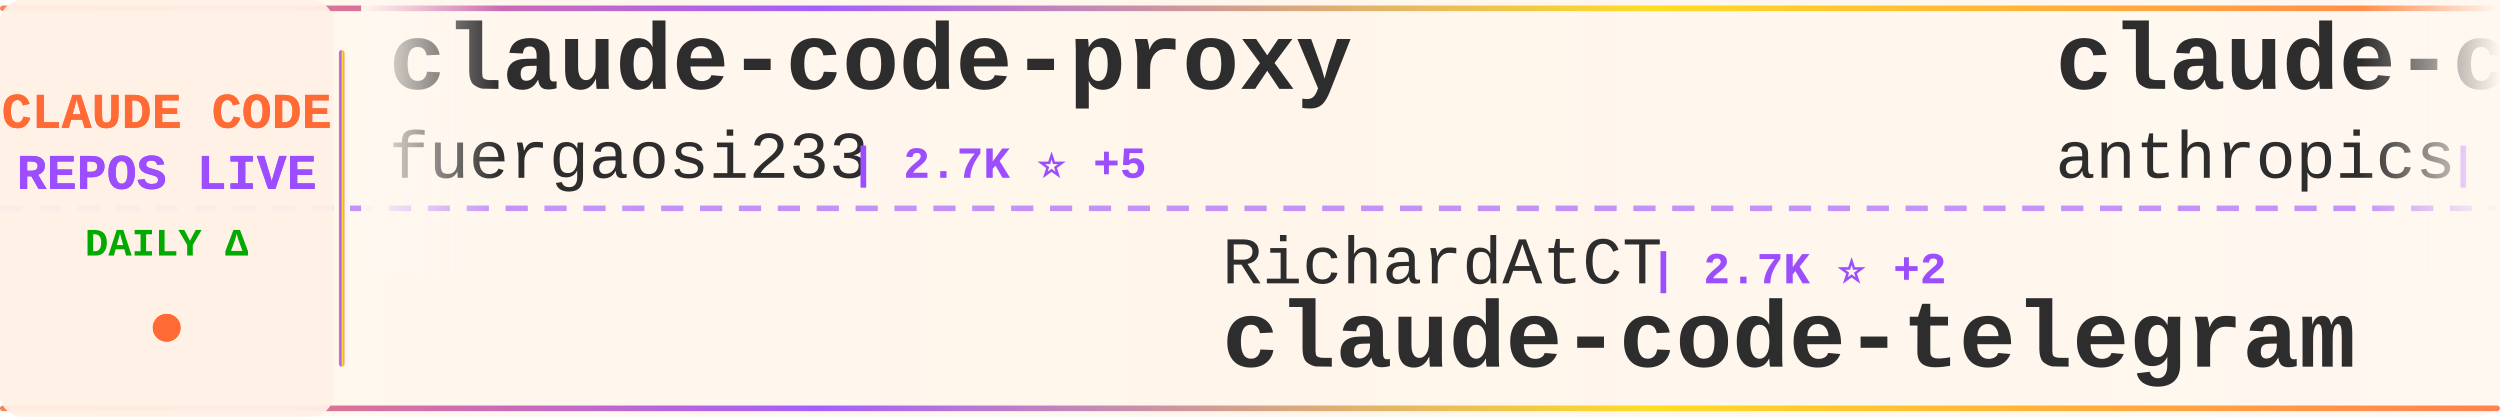
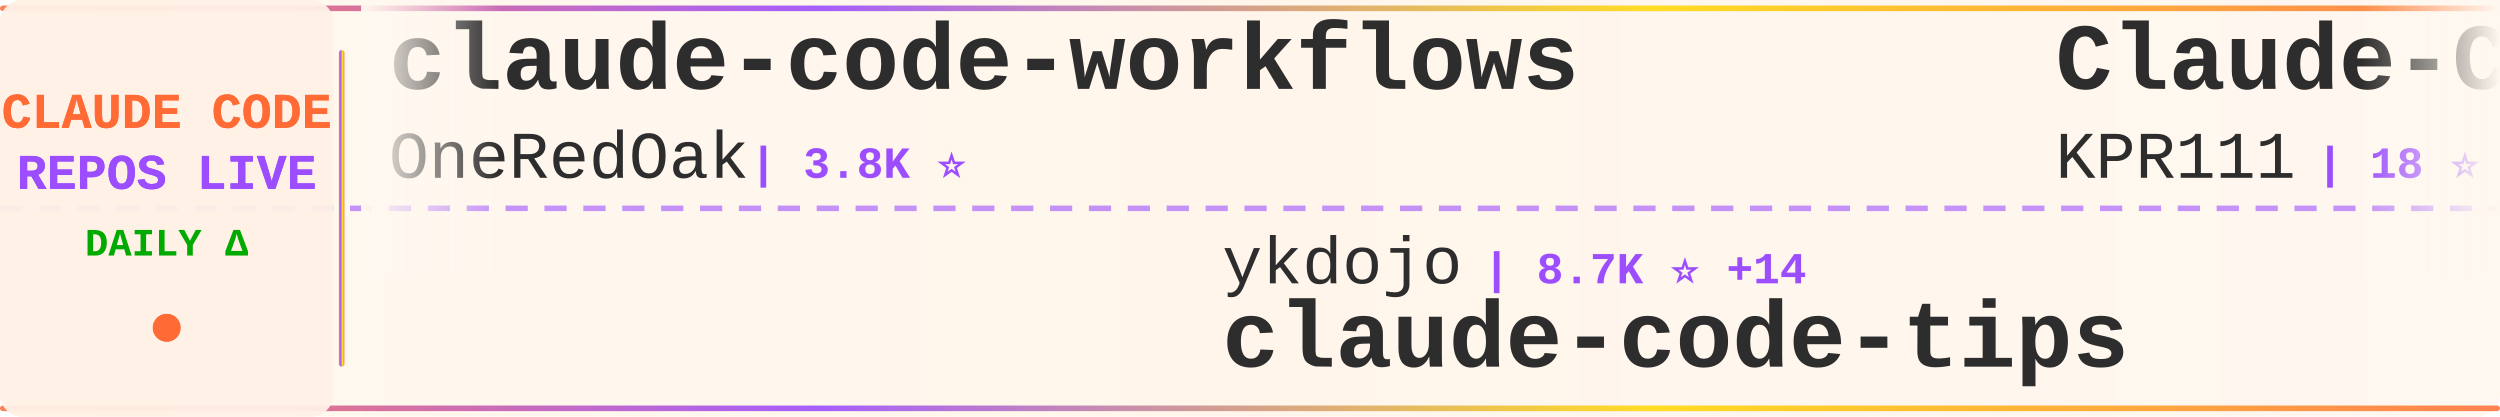
<svg xmlns="http://www.w3.org/2000/svg" width="900" height="150">
  <defs>
    <linearGradient id="tickerBg" x1="0%" y1="0%" x2="100%" y2="0%">
      <stop offset="0%" style="stop-color:#fff8f0;stop-opacity:0.98" />
      <stop offset="50%" style="stop-color:#fff5eb;stop-opacity:1" />
      <stop offset="100%" style="stop-color:#fff8f0;stop-opacity:0.98" />
    </linearGradient>
    <linearGradient id="borderGrad" x1="0%" y1="0%" x2="100%" y2="0%">
      <stop offset="0%" style="stop-color:#FF6B35;stop-opacity:0.85">
        <animate attributeName="stop-opacity" values="0.85;1;0.85" dur="2s" repeatCount="indefinite" />
      </stop>
      <stop offset="33%" style="stop-color:#9C4EFF;stop-opacity:0.9">
        <animate attributeName="stop-opacity" values="0.9;1;0.9" dur="2.2s" repeatCount="indefinite" />
      </stop>
      <stop offset="66%" style="stop-color:#FFD700;stop-opacity:0.85">
        <animate attributeName="stop-opacity" values="0.85;1;0.85" dur="1.8s" repeatCount="indefinite" />
      </stop>
      <stop offset="100%" style="stop-color:#FF6B35;stop-opacity:0.85">
        <animate attributeName="stop-opacity" values="0.85;1;0.85" dur="2s" repeatCount="indefinite" />
      </stop>
    </linearGradient>
    <filter id="textGlow">
      <feGaussianBlur stdDeviation="0.15" result="coloredBlur" />
      <feMerge>
        <feMergeNode in="coloredBlur" />
        <feMergeNode in="SourceGraphic" />
      </feMerge>
    </filter>
    <filter id="metricGlow">
      <feGaussianBlur stdDeviation="0.2" result="coloredBlur" />
      <feMerge>
        <feMergeNode in="coloredBlur" />
        <feMergeNode in="SourceGraphic" />
      </feMerge>
    </filter>
    <linearGradient id="leftFade" x1="0%" y1="0%" x2="100%" y2="0%">
      <stop offset="0%" style="stop-color:#fff8f0;stop-opacity:1" />
      <stop offset="100%" style="stop-color:#fff8f0;stop-opacity:0" />
    </linearGradient>
    <linearGradient id="rightFade" x1="0%" y1="0%" x2="100%" y2="0%">
      <stop offset="0%" style="stop-color:#fff8f0;stop-opacity:0" />
      <stop offset="100%" style="stop-color:#fff8f0;stop-opacity:1" />
    </linearGradient>
  </defs>
  <rect width="900" height="150" fill="url(#tickerBg)" rx="8" />
  <rect x="0" y="2" width="900" height="2" fill="url(#borderGrad)" rx="1" />
  <rect x="0" y="146" width="900" height="2" fill="url(#borderGrad)" rx="1" />
  <line x1="0" y1="75" x2="900" y2="75" stroke="#9C4EFF" stroke-width="2" stroke-dasharray="8 6" opacity="0.6" />
  <rect x="0" y="0" width="120" height="150" fill="#fff0e6" opacity="0.95" rx="8" />
  <text x="60" y="46" font-family="'Courier New', monospace" font-size="18" font-weight="bold" fill="#FF6B35" text-anchor="middle" filter="url(#textGlow)">
    CLAUDE CODE
  </text>
  <text x="60" y="68" font-family="'Courier New', monospace" font-size="18" font-weight="bold" fill="#9C4EFF" text-anchor="middle" filter="url(#textGlow)">
    REPOS LIVE
  </text>
  <text x="60" y="92" font-family="'Courier New', monospace" font-size="14" font-weight="bold" fill="#00aa00" text-anchor="middle">
    DAILY Δ
  </text>
  <circle cx="60" cy="118" r="5" fill="#FF6B35" filter="url(#metricGlow)">
    <animate attributeName="r" values="4;6;4" dur="1.5s" repeatCount="indefinite" />
    <animate attributeName="opacity" values="0.6;1;0.6" dur="1.5s" repeatCount="indefinite" />
  </circle>
  <rect x="122" y="18" width="2" height="114" fill="url(#borderGrad)" rx="1" />
  <clipPath id="tickerClip">
    <rect x="130" y="0" width="770" height="150" />
  </clipPath>
  <g clip-path="url(#tickerClip)">
    <g id="tickerItems">
      <animateTransform attributeName="transform" attributeType="XML" type="translate" from="0 0" to="-3000 0" dur="54s" repeatCount="indefinite" />
      <g transform="translate(0, 0)">
-         <text x="140" y="32" font-family="'Courier New', monospace" font-size="34" font-weight="bold" fill="#2d2d2d">claude-code-proxy</text>
-         <text x="140" y="64" font-family="'Courier New', monospace" font-size="24" font-weight="normal" fill="#2d2d2d" opacity="1.0">fuergaosi233</text>
-         <text x="306" y="64" font-family="'Courier New', monospace" font-size="16" font-weight="bold" fill="#9C4EFF"> | 2.7K ⭐ +5</text>
+         <text x="140" y="32" font-family="'Courier New', monospace" font-size="34" font-weight="bold" fill="#2d2d2d">claude-code-workflows</text>
+         <text x="140" y="64" font-family="'Courier New', monospace" font-size="24" font-weight="normal" fill="#2d2d2d" opacity="1.0">OneRedOak</text>
+         <text x="270" y="64" font-family="'Courier New', monospace" font-size="16" font-weight="bold" fill="#9C4EFF"> | 3.8K ⭐</text>
      </g>
      <g transform="translate(300, 0)">
-         <text x="140" y="102" font-family="'Courier New', monospace" font-size="24" font-weight="normal" fill="#2d2d2d" opacity="1.0">RichardAtCT</text>
-         <text x="294" y="102" font-family="'Courier New', monospace" font-size="16" font-weight="bold" fill="#9C4EFF"> | 2.7K ⭐ +2</text>
-         <text x="140" y="132" font-family="'Courier New', monospace" font-size="34" font-weight="bold" fill="#2d2d2d">claude-code-telegram</text>
+         <text x="140" y="102" font-family="'Courier New', monospace" font-size="24" font-weight="normal" fill="#2d2d2d" opacity="1.0">ykdojo</text>
+         <text x="234" y="102" font-family="'Courier New', monospace" font-size="16" font-weight="bold" fill="#9C4EFF"> | 8.7K ⭐ +14</text>
+         <text x="140" y="132" font-family="'Courier New', monospace" font-size="34" font-weight="bold" fill="#2d2d2d">claude-code-tips</text>
      </g>
      <g transform="translate(600, 0)">
-         <text x="140" y="32" font-family="'Courier New', monospace" font-size="34" font-weight="bold" fill="#2d2d2d">claude-code-action</text>
-         <text x="140" y="64" font-family="'Courier New', monospace" font-size="24" font-weight="normal" fill="#2d2d2d" opacity="1.0">anthropics</text>
-         <text x="282" y="64" font-family="'Courier New', monospace" font-size="16" font-weight="bold" fill="#9C4EFF"> | 8.0K ⭐ +17</text>
+         <text x="140" y="32" font-family="'Courier New', monospace" font-size="34" font-weight="bold" fill="#2d2d2d">Claude-Code</text>
+         <text x="140" y="64" font-family="'Courier New', monospace" font-size="24" font-weight="normal" fill="#2d2d2d" opacity="1.0">KPR111</text>
+         <text x="234" y="64" font-family="'Courier New', monospace" font-size="16" font-weight="bold" fill="#9C4EFF"> | 18 ⭐</text>
      </g>
      <g transform="translate(900, 0)">
-         <text x="140" y="102" font-family="'Courier New', monospace" font-size="24" font-weight="normal" fill="#2d2d2d" opacity="1.0">diet103</text>
-         <text x="246" y="102" font-family="'Courier New', monospace" font-size="16" font-weight="bold" fill="#9C4EFF"> | 9.7K ⭐ +1</text>
-         <text x="140" y="132" font-family="'Courier New', monospace" font-size="34" font-weight="bold" fill="#2d2d2d">claude-code-infrastructu...</text>
+         <text x="140" y="102" font-family="'Courier New', monospace" font-size="24" font-weight="normal" fill="#2d2d2d" opacity="1.0">centminmod</text>
+         <text x="282" y="102" font-family="'Courier New', monospace" font-size="16" font-weight="bold" fill="#9C4EFF"> | 2.4K ⭐ +1</text>
+         <text x="140" y="132" font-family="'Courier New', monospace" font-size="34" font-weight="bold" fill="#2d2d2d">my-claude-code-setup</text>
      </g>
      <g transform="translate(1200, 0)">
-         <text x="140" y="32" font-family="'Courier New', monospace" font-size="34" font-weight="bold" fill="#2d2d2d">Claude-Code-Game-Studios</text>
-         <text x="140" y="64" font-family="'Courier New', monospace" font-size="24" font-weight="normal" fill="#2d2d2d" opacity="1.0">Donchitos</text>
-         <text x="270" y="64" font-family="'Courier New', monospace" font-size="16" font-weight="bold" fill="#9C4EFF"> | 21.5K ⭐ +87</text>
+         <text x="140" y="32" font-family="'Courier New', monospace" font-size="34" font-weight="bold" fill="#2d2d2d">claude-code-my-workflow</text>
+         <text x="140" y="64" font-family="'Courier New', monospace" font-size="24" font-weight="normal" fill="#2d2d2d" opacity="1.0">pedrohcgs</text>
+         <text x="270" y="64" font-family="'Courier New', monospace" font-size="16" font-weight="bold" fill="#9C4EFF"> | 1.3K ⭐ +2</text>
      </g>
      <g transform="translate(1500, 0)">
-         <text x="140" y="102" font-family="'Courier New', monospace" font-size="24" font-weight="normal" fill="#2d2d2d" opacity="1.0">Chachamaru127</text>
-         <text x="318" y="102" font-family="'Courier New', monospace" font-size="16" font-weight="bold" fill="#9C4EFF"> | 2.7K ⭐ +12</text>
-         <text x="140" y="132" font-family="'Courier New', monospace" font-size="34" font-weight="bold" fill="#2d2d2d">claude-code-harness</text>
-       </g>
-       <g transform="translate(1800, 0)">
-         <text x="140" y="32" font-family="'Courier New', monospace" font-size="34" font-weight="bold" fill="#2d2d2d">claude-code-cli</text>
-         <text x="140" y="64" font-family="'Courier New', monospace" font-size="24" font-weight="normal" fill="#2d2d2d" opacity="1.0">huangserva</text>
-         <text x="282" y="64" font-family="'Courier New', monospace" font-size="16" font-weight="bold" fill="#9C4EFF"> | 603 ⭐ +1</text>
-       </g>
-       <g transform="translate(2100, 0)">
        <text x="140" y="102" font-family="'Courier New', monospace" font-size="24" font-weight="normal" fill="#2d2d2d" opacity="1.0">sugyan</text>
        <text x="234" y="102" font-family="'Courier New', monospace" font-size="16" font-weight="bold" fill="#9C4EFF"> | 1.1K ⭐</text>
        <text x="140" y="132" font-family="'Courier New', monospace" font-size="34" font-weight="bold" fill="#2d2d2d">claude-code-webui</text>
      </g>
+       <g transform="translate(1800, 0)">
+         <text x="140" y="32" font-family="'Courier New', monospace" font-size="34" font-weight="bold" fill="#2d2d2d">Claude-Code-Usage-Monito...</text>
+         <text x="140" y="64" font-family="'Courier New', monospace" font-size="24" font-weight="normal" fill="#2d2d2d" opacity="1.0">Maciek-roboblog</text>
+         <text x="342" y="64" font-family="'Courier New', monospace" font-size="16" font-weight="bold" fill="#9C4EFF"> | 8.2K ⭐ +8</text>
+       </g>
+       <g transform="translate(2100, 0)">
+         <text x="140" y="102" font-family="'Courier New', monospace" font-size="24" font-weight="normal" fill="#2d2d2d" opacity="1.0">fazxes</text>
+         <text x="234" y="102" font-family="'Courier New', monospace" font-size="16" font-weight="bold" fill="#9C4EFF"> | 221 ⭐</text>
+         <text x="140" y="132" font-family="'Courier New', monospace" font-size="34" font-weight="bold" fill="#2d2d2d">Claude-code</text>
+       </g>
      <g transform="translate(2400, 0)">
-         <text x="140" y="32" font-family="'Courier New', monospace" font-size="34" font-weight="bold" fill="#2d2d2d">claude-code-engineering</text>
-         <text x="140" y="64" font-family="'Courier New', monospace" font-size="24" font-weight="normal" fill="#2d2d2d" opacity="1.0">huangjia2019</text>
-         <text x="306" y="64" font-family="'Courier New', monospace" font-size="16" font-weight="bold" fill="#9C4EFF"> | 828 ⭐ +2</text>
+         <text x="140" y="32" font-family="'Courier New', monospace" font-size="34" font-weight="bold" fill="#2d2d2d">Claude-Code</text>
+         <text x="140" y="64" font-family="'Courier New', monospace" font-size="24" font-weight="normal" fill="#2d2d2d" opacity="1.0">pengchengneo</text>
+         <text x="306" y="64" font-family="'Courier New', monospace" font-size="16" font-weight="bold" fill="#9C4EFF"> | 1.5K ⭐ +6</text>
      </g>
      <g transform="translate(2700, 0)">
-         <text x="140" y="102" font-family="'Courier New', monospace" font-size="24" font-weight="normal" fill="#2d2d2d" opacity="1.0">liuup</text>
-         <text x="222" y="102" font-family="'Courier New', monospace" font-size="16" font-weight="bold" fill="#9C4EFF"> | 3.1K ⭐ +27</text>
-         <text x="140" y="132" font-family="'Courier New', monospace" font-size="34" font-weight="bold" fill="#2d2d2d">claude-code-analysis</text>
+         <text x="140" y="102" font-family="'Courier New', monospace" font-size="24" font-weight="normal" fill="#2d2d2d" opacity="1.0">Alishahryar1</text>
+         <text x="306" y="102" font-family="'Courier New', monospace" font-size="16" font-weight="bold" fill="#9C4EFF"> | 34.1K ⭐ +215</text>
+         <text x="140" y="132" font-family="'Courier New', monospace" font-size="34" font-weight="bold" fill="#2d2d2d">free-claude-code</text>
      </g>
      <g transform="translate(3000, 0)">
-         <text x="140" y="32" font-family="'Courier New', monospace" font-size="34" font-weight="bold" fill="#2d2d2d">claude-code-proxy</text>
-         <text x="140" y="64" font-family="'Courier New', monospace" font-size="24" font-weight="normal" fill="#2d2d2d" opacity="1.0">fuergaosi233</text>
-         <text x="306" y="64" font-family="'Courier New', monospace" font-size="16" font-weight="bold" fill="#9C4EFF"> | 2.7K ⭐ +5</text>
+         <text x="140" y="32" font-family="'Courier New', monospace" font-size="34" font-weight="bold" fill="#2d2d2d">claude-code-workflows</text>
+         <text x="140" y="64" font-family="'Courier New', monospace" font-size="24" font-weight="normal" fill="#2d2d2d" opacity="1.0">OneRedOak</text>
+         <text x="270" y="64" font-family="'Courier New', monospace" font-size="16" font-weight="bold" fill="#9C4EFF"> | 3.8K ⭐</text>
      </g>
      <g transform="translate(3300, 0)">
-         <text x="140" y="102" font-family="'Courier New', monospace" font-size="24" font-weight="normal" fill="#2d2d2d" opacity="1.0">RichardAtCT</text>
-         <text x="294" y="102" font-family="'Courier New', monospace" font-size="16" font-weight="bold" fill="#9C4EFF"> | 2.7K ⭐ +2</text>
-         <text x="140" y="132" font-family="'Courier New', monospace" font-size="34" font-weight="bold" fill="#2d2d2d">claude-code-telegram</text>
+         <text x="140" y="102" font-family="'Courier New', monospace" font-size="24" font-weight="normal" fill="#2d2d2d" opacity="1.0">ykdojo</text>
+         <text x="234" y="102" font-family="'Courier New', monospace" font-size="16" font-weight="bold" fill="#9C4EFF"> | 8.7K ⭐ +14</text>
+         <text x="140" y="132" font-family="'Courier New', monospace" font-size="34" font-weight="bold" fill="#2d2d2d">claude-code-tips</text>
      </g>
      <g transform="translate(3600, 0)">
-         <text x="140" y="32" font-family="'Courier New', monospace" font-size="34" font-weight="bold" fill="#2d2d2d">claude-code-action</text>
-         <text x="140" y="64" font-family="'Courier New', monospace" font-size="24" font-weight="normal" fill="#2d2d2d" opacity="1.0">anthropics</text>
-         <text x="282" y="64" font-family="'Courier New', monospace" font-size="16" font-weight="bold" fill="#9C4EFF"> | 8.0K ⭐ +17</text>
+         <text x="140" y="32" font-family="'Courier New', monospace" font-size="34" font-weight="bold" fill="#2d2d2d">Claude-Code</text>
+         <text x="140" y="64" font-family="'Courier New', monospace" font-size="24" font-weight="normal" fill="#2d2d2d" opacity="1.0">KPR111</text>
+         <text x="234" y="64" font-family="'Courier New', monospace" font-size="16" font-weight="bold" fill="#9C4EFF"> | 18 ⭐</text>
      </g>
      <g transform="translate(3900, 0)">
-         <text x="140" y="102" font-family="'Courier New', monospace" font-size="24" font-weight="normal" fill="#2d2d2d" opacity="1.0">diet103</text>
-         <text x="246" y="102" font-family="'Courier New', monospace" font-size="16" font-weight="bold" fill="#9C4EFF"> | 9.7K ⭐ +1</text>
-         <text x="140" y="132" font-family="'Courier New', monospace" font-size="34" font-weight="bold" fill="#2d2d2d">claude-code-infrastructu...</text>
+         <text x="140" y="102" font-family="'Courier New', monospace" font-size="24" font-weight="normal" fill="#2d2d2d" opacity="1.0">centminmod</text>
+         <text x="282" y="102" font-family="'Courier New', monospace" font-size="16" font-weight="bold" fill="#9C4EFF"> | 2.4K ⭐ +1</text>
+         <text x="140" y="132" font-family="'Courier New', monospace" font-size="34" font-weight="bold" fill="#2d2d2d">my-claude-code-setup</text>
      </g>
    </g>
  </g>
  <rect x="130" y="0" width="50" height="100" fill="url(#leftFade)" />
  <rect x="850" y="0" width="50" height="100" fill="url(#rightFade)" />
</svg>
